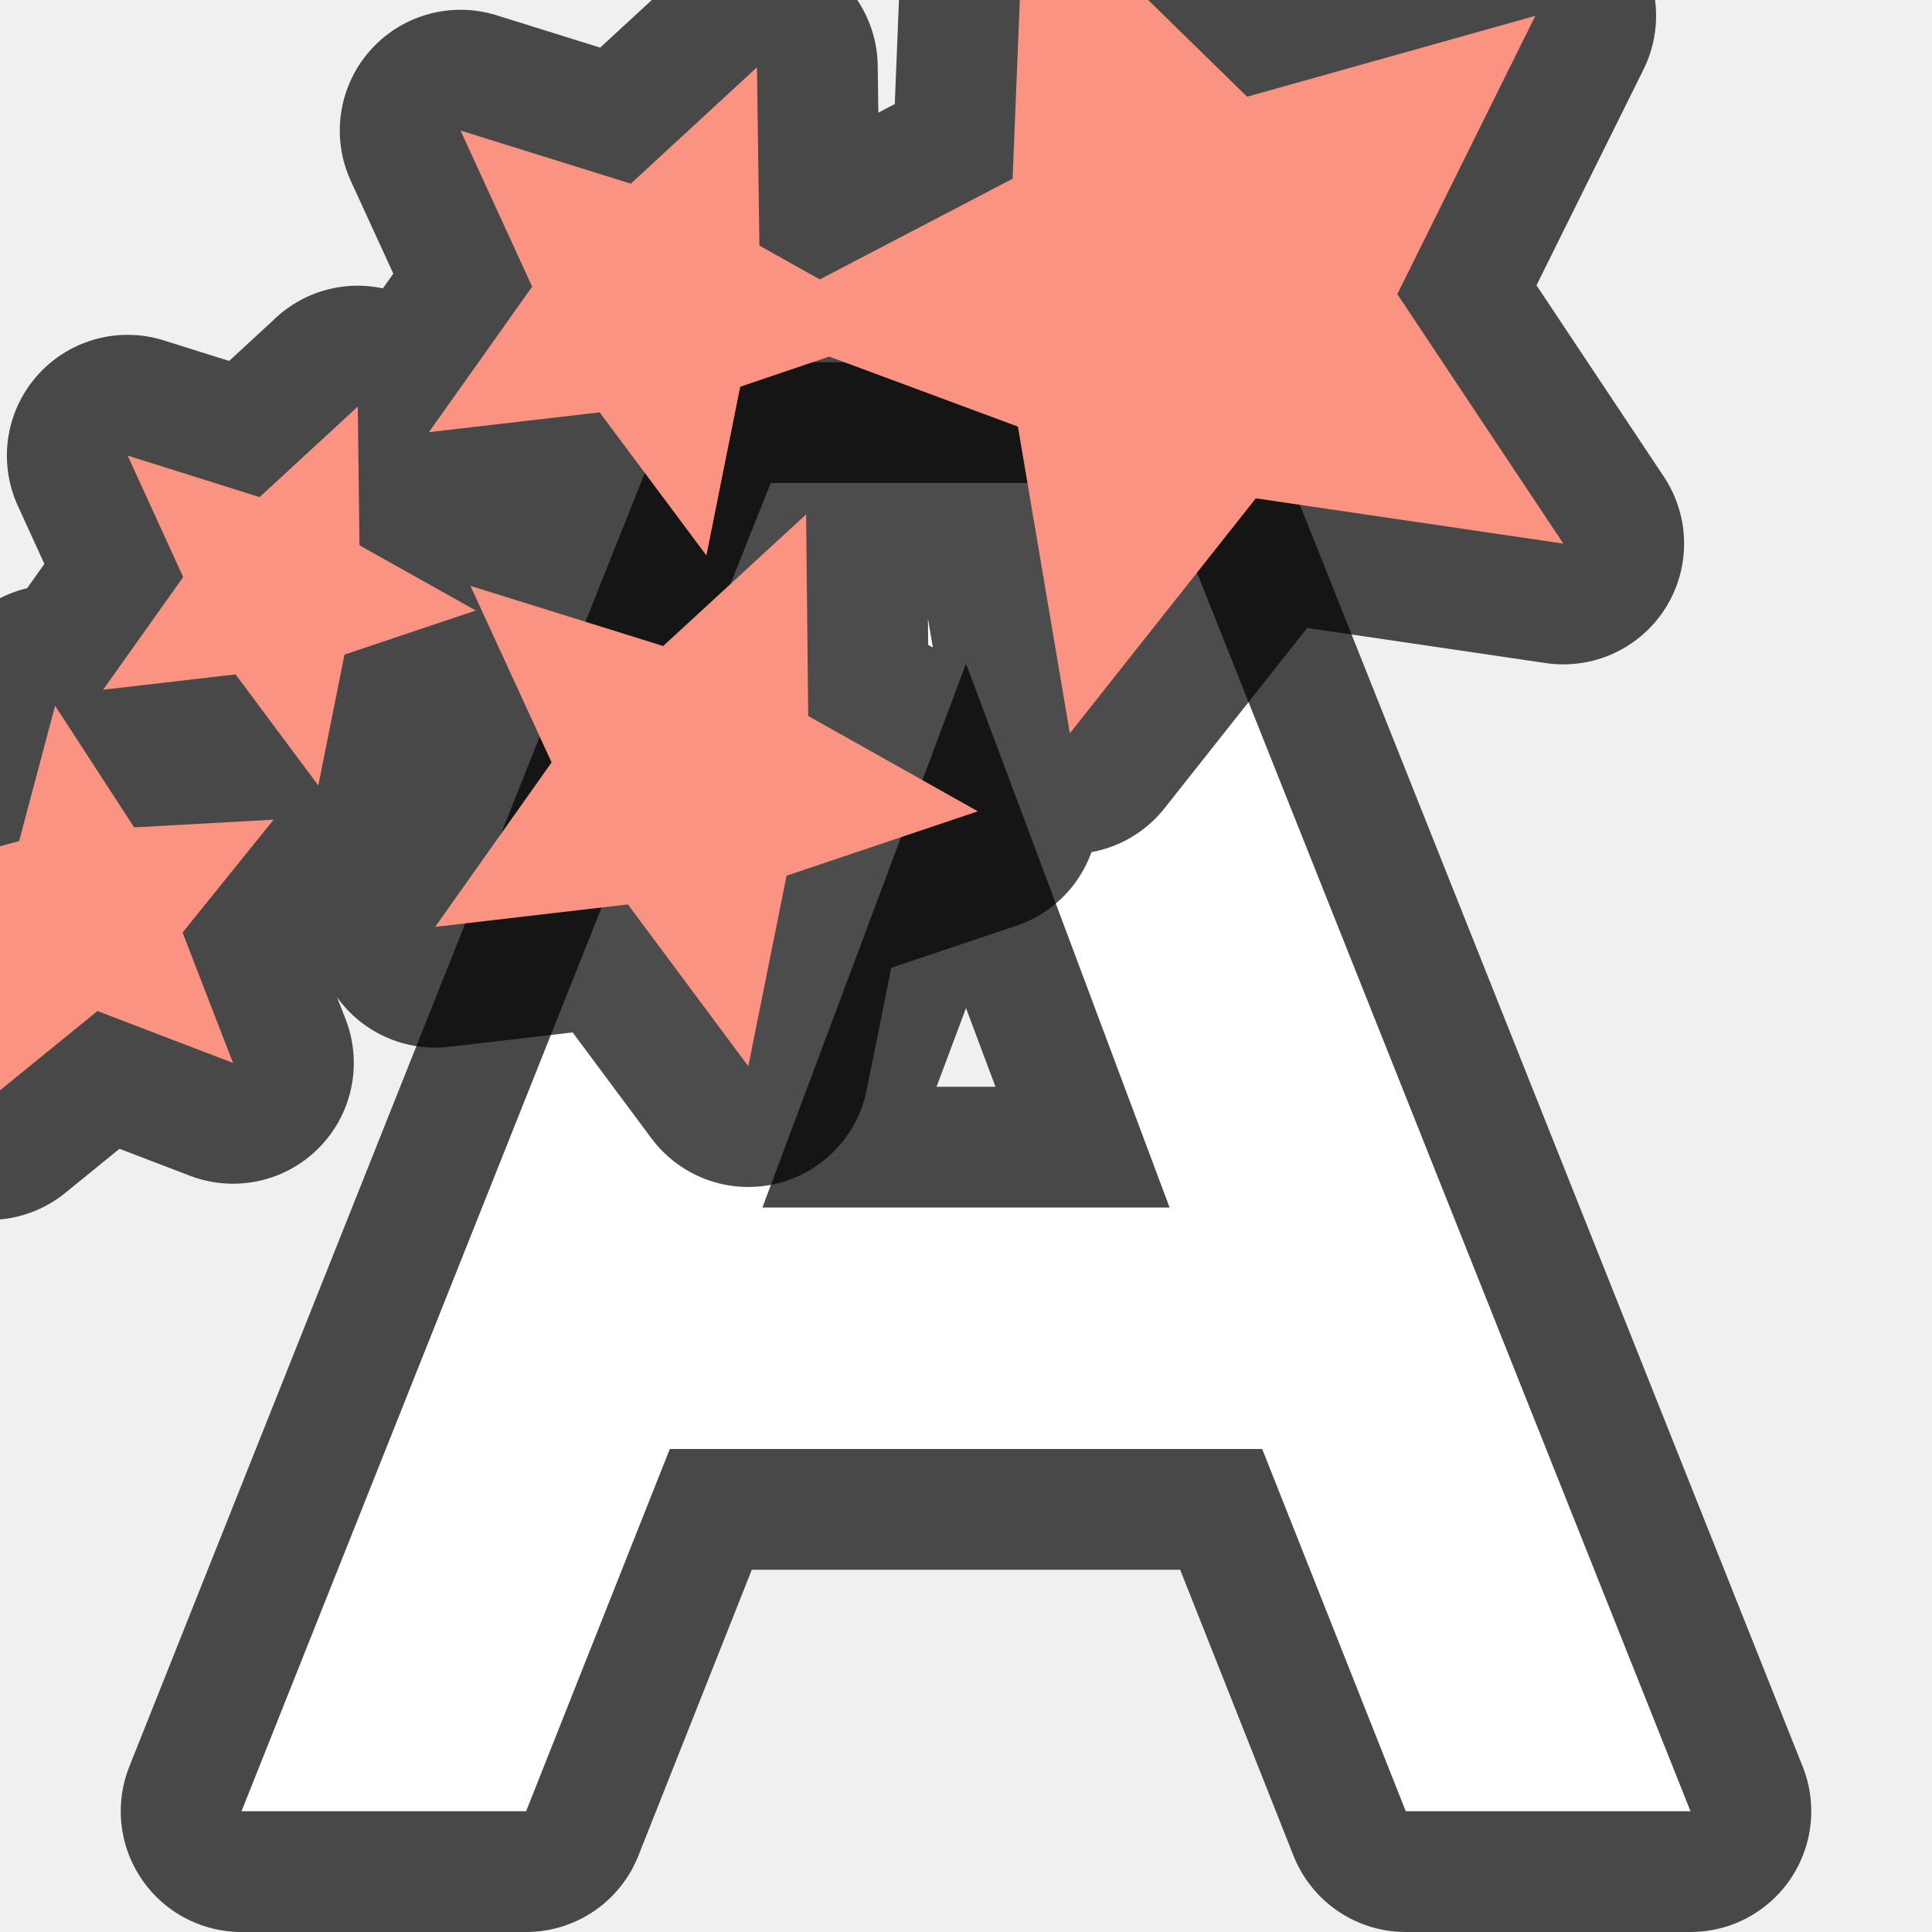
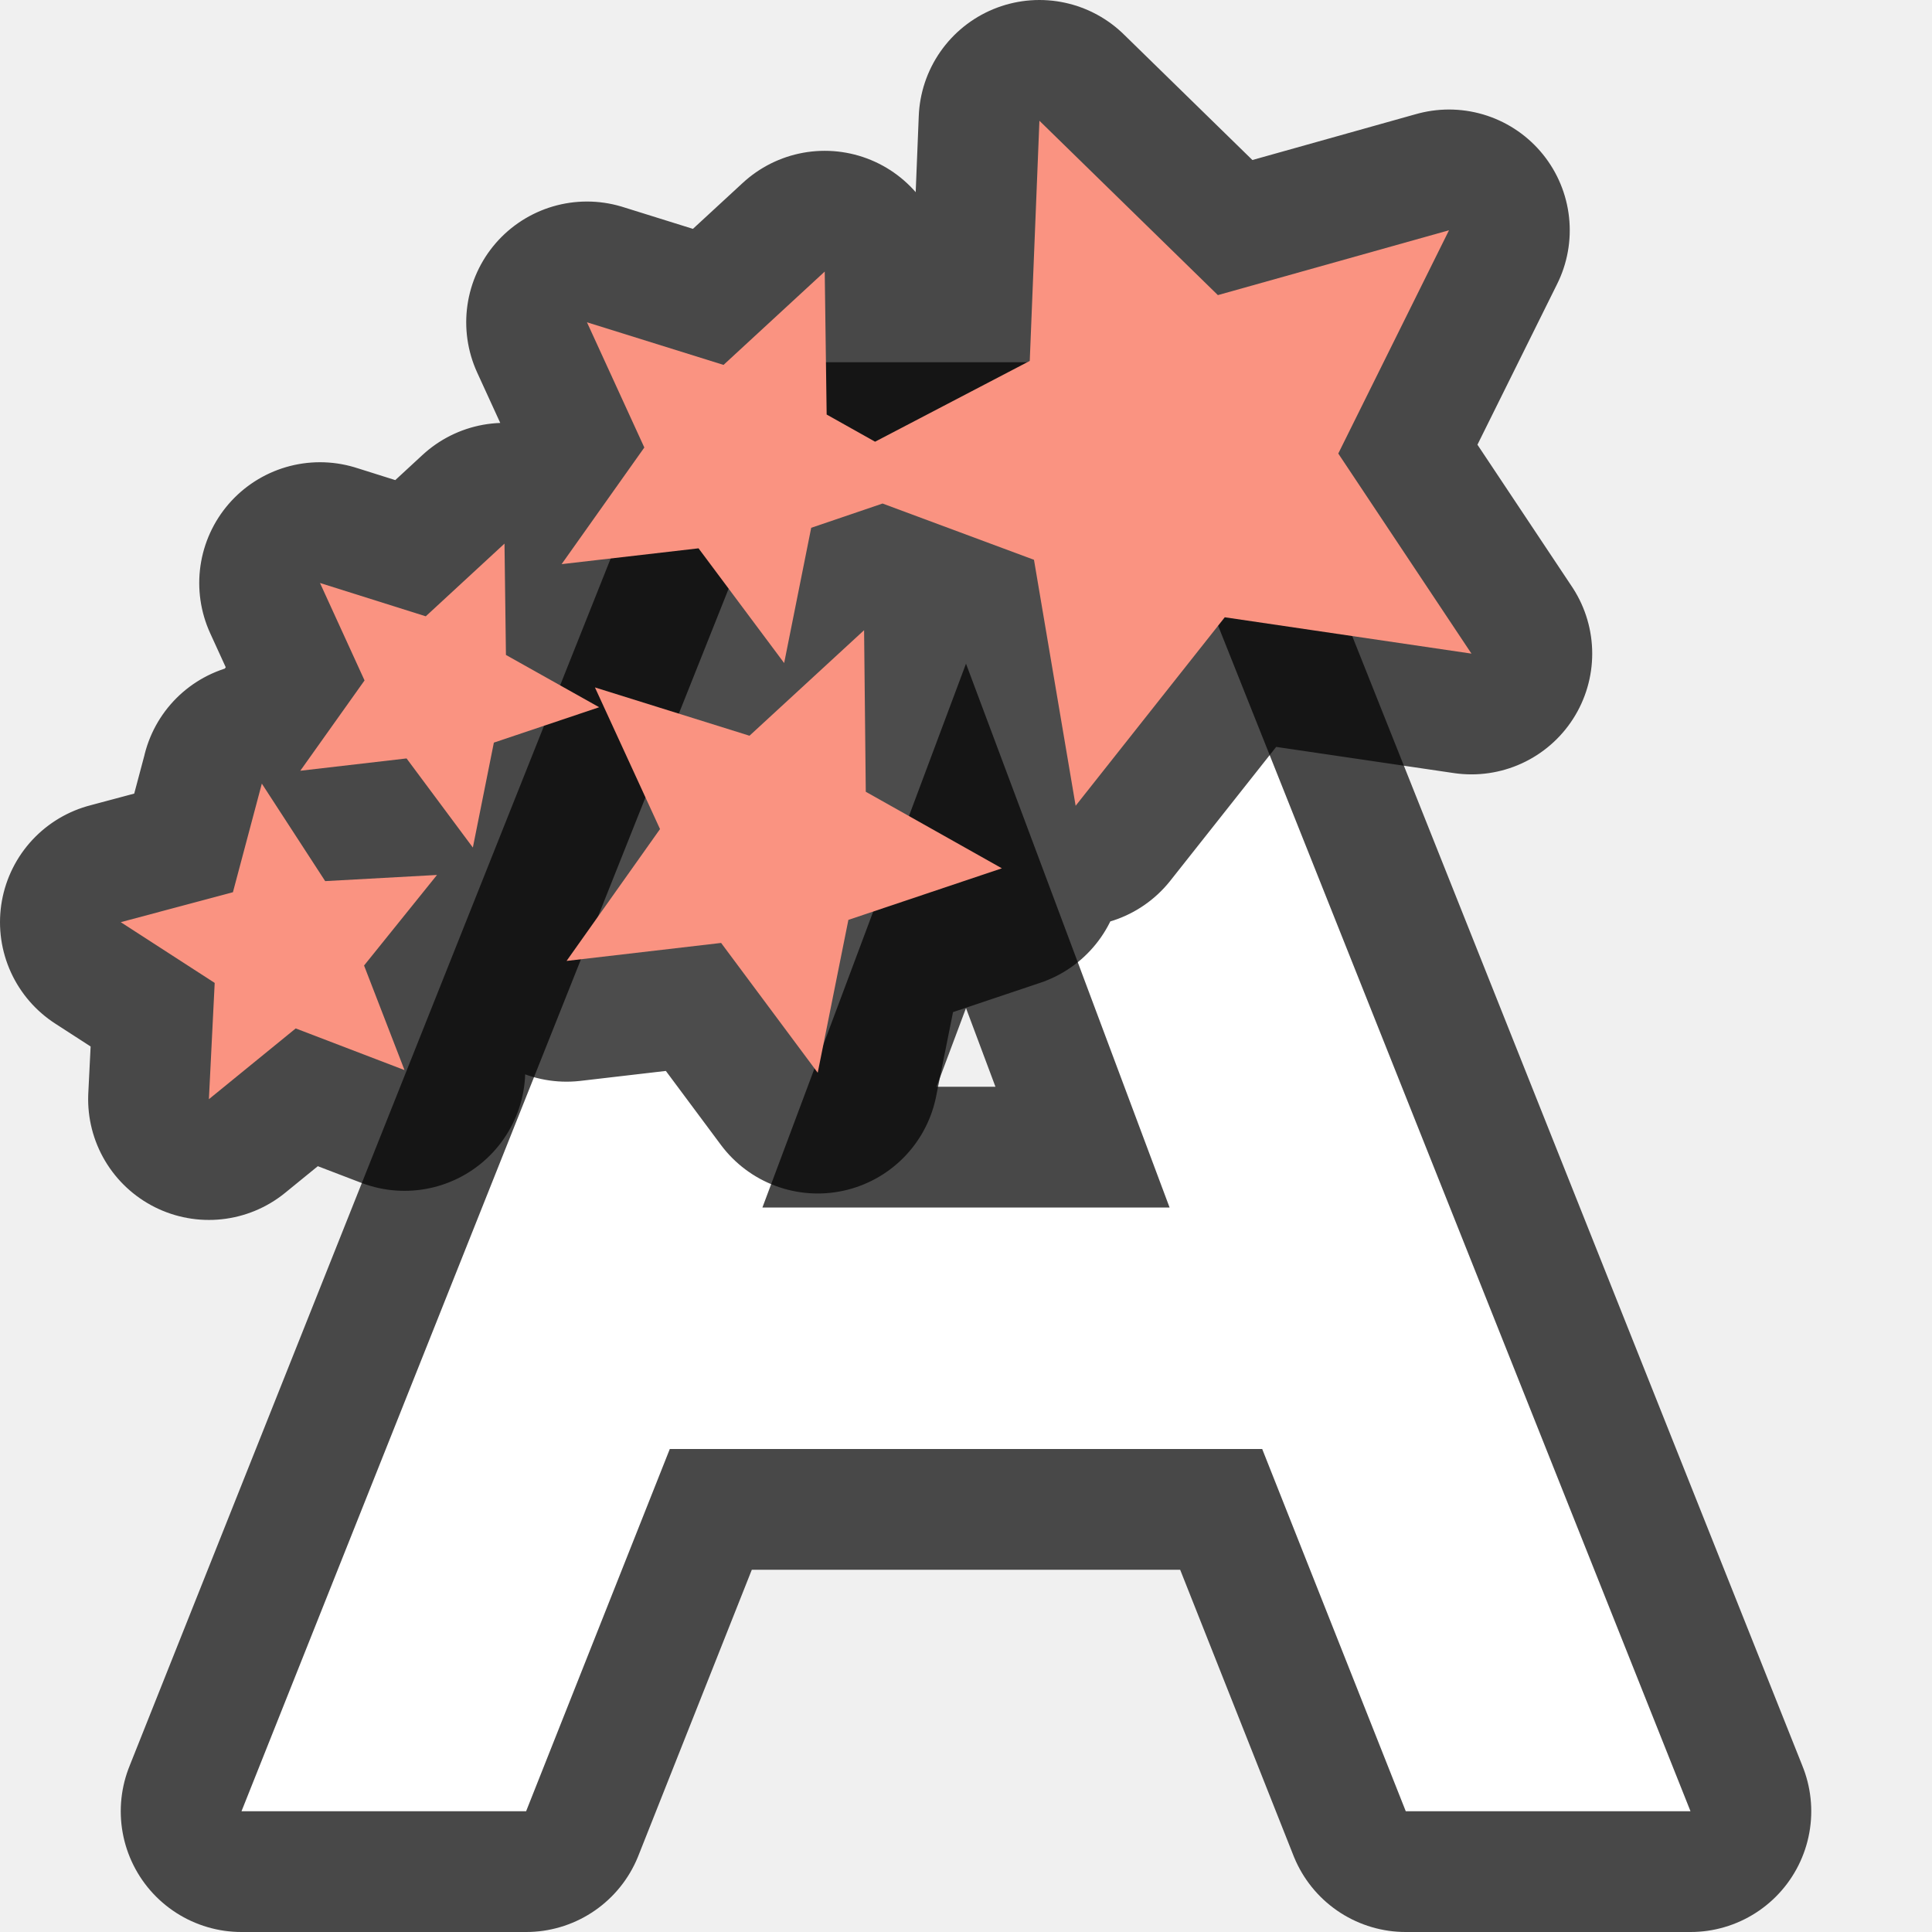
<svg xmlns="http://www.w3.org/2000/svg" id="svg20" version="1.1" viewBox="0 0 16 16">
-   <defs id="defs24" />
+   <defs id="defs24">
+     <linearGradient id="linearGradient855" gradientUnits="userSpaceOnUse" x1="0.167" x2="14.239" y1="10.717" y2="0.219">
+       <stop offset="0" stop-color="#fff3cb" id="stop7-0" />
+       <stop offset=".262" stop-color="#fdde76" id="stop9-6" />
+       <stop offset=".661" stop-color="#f9c440" id="stop11-2" />
+       <stop offset="1" stop-color="#e48b20" id="stop13-6" />
+     </linearGradient>
+   </defs>
  <linearGradient y2="14.674" y1="1.525" x2="8.221" x1="7.422" gradientUnits="userSpaceOnUse" id="a">
    <stop id="stop2" stop-color="#64baff" offset="0" />
    <stop id="stop4" stop-color="#3689e6" offset="1" />
  </linearGradient>
  <linearGradient y2=".219" y1="10.717" x2="14.239" x1=".167" gradientUnits="userSpaceOnUse" id="b">
    <stop id="stop7" stop-color="#fff3cb" offset="0" />
    <stop id="stop9" stop-color="#fdde76" offset=".262" />
    <stop id="stop11" stop-color="#f9c440" offset=".661" />
    <stop id="stop13" stop-color="#e48b20" offset="1" />
  </linearGradient>

+ 
/&amp;amp;gt;<path style="opacity:0.7;fill:#000000;fill-opacity:1;stroke:#000000;stroke-width:2;stroke-linejoin:round;stroke-miterlimit:4;stroke-dasharray:none" d="M 6.383,4 2,15 h 2.357 L 5.547,12 H 8 10.453 l 1.189,3 H 14 L 9.617,4 H 8 Z M 8,5.496 9.686,10 H 8 6.314 Z" id="path839" />
  <path style="fill:#ffffff;fill-opacity:1;stroke-width:1" d="M 6.383,4 2,15 h 2.357 L 5.547,12 H 8 10.453 l 1.189,3 H 14 L 9.617,4 H 8 Z M 8,5.496 9.686,10 H 8 6.314 Z" id="path4-3" />
-   <path d="m 8.486,-1 -0.1,2.48 -1.597,0.834 -0.5,-0.28 -0.02,-1.477 -1.045,0.964 -1.41,-0.44 0.593,1.293 -0.855,1.205 1.414,-0.164 0.884,1.185 0.28,-1.397 0.737,-0.25 1.563,0.58 0.43,2.54 1.54,-1.946 2.547,0.375 -1.375,-2.066 1.143,-2.305 -2.387,0.67 z m -5.523,4.367 -0.813,0.75 -1.093,-0.344 0.46,1.006 -0.663,0.933 1.097,-0.127 0.685,0.92 0.217,-1.084 1.087,-0.365 -0.963,-0.54 -0.014,-1.15 z m 3.713,0.893 -1.184,1.09 -1.596,-0.498 0.672,1.462 -0.964,1.362 1.596,-0.186 0.997,1.34 0.317,-1.578 1.584,-0.533 -1.405,-0.79 -0.017,-1.67 z m -6.22,1.586 -0.298,1.12 -1.158,0.309 0.97,0.628 -0.06,1.2 0.897,-0.73 1.123,0.43 -0.418,-1.08 0.754,-0.935 -1.155,0.064 -0.655,-1.008 z" fill="url(#b)" id="path851" style="opacity:0.7;fill:#000000;fill-opacity:1;stroke:#000000;stroke-width:2;stroke-linejoin:round;stroke-miterlimit:4;stroke-dasharray:none" />
-   <path style="fill:#fa9381;fill-opacity:1" id="path18" fill="url(#b)" d="m 8.486,-1 -0.1,2.48 -1.597,0.834 -0.5,-0.28 -0.02,-1.477 -1.045,0.964 -1.41,-0.44 0.593,1.293 -0.855,1.205 1.414,-0.164 0.884,1.185 0.28,-1.397 0.737,-0.25 1.563,0.58 0.43,2.54 1.54,-1.946 2.547,0.375 -1.375,-2.066 1.143,-2.305 -2.387,0.67 z m -5.523,4.367 -0.813,0.75 -1.093,-0.344 0.46,1.006 -0.663,0.933 1.097,-0.127 0.685,0.92 0.217,-1.084 1.087,-0.365 -0.963,-0.54 -0.014,-1.15 z m 3.713,0.893 -1.184,1.09 -1.596,-0.498 0.672,1.462 -0.964,1.362 1.596,-0.186 0.997,1.34 0.317,-1.578 1.584,-0.533 -1.405,-0.79 -0.017,-1.67 z m -6.22,1.586 -0.298,1.12 -1.158,0.309 0.97,0.628 -0.06,1.2 0.897,-0.73 1.123,0.43 -0.418,-1.08 0.754,-0.935 -1.155,0.064 -0.655,-1.008 z" />
+   <path d="M 8.608,1 8.528,2.989 7.247,3.658 6.846,3.433 6.83,2.249 5.992,3.022 4.861,2.669 5.336,3.706 4.651,4.672 5.785,4.541 6.494,5.491 6.718,4.371 7.309,4.17 8.563,4.636 8.908,6.673 10.143,5.112 l 2.043,0.301 -1.103,-1.657 0.917,-1.849 -1.914,0.537 z M 4.178,4.502 3.526,5.104 2.65,4.828 3.019,5.635 2.487,6.383 3.367,6.281 3.916,7.019 4.09,6.15 4.962,5.857 4.19,5.424 4.178,4.502 Z M 7.156,5.219 6.207,6.093 4.927,5.693 5.466,6.866 4.692,7.958 5.972,7.809 6.772,8.884 7.026,7.618 8.297,7.191 7.17,6.557 7.156,5.218 Z M 2.168,6.491 1.929,7.389 1,7.637 1.778,8.14 1.73,9.103 2.449,8.517 3.35,8.862 3.015,7.996 3.619,7.246 2.693,7.297 2.168,6.489 Z" fill="url(#b)" id="path860" style="opacity:0.7;fill:#000000;fill-opacity:1;stroke:#000000;stroke-width:2;stroke-linejoin:round" />
+   <path d="M 8.608,1 8.528,2.989 7.247,3.658 6.846,3.433 6.83,2.249 5.992,3.022 4.861,2.669 5.336,3.706 4.651,4.672 5.785,4.541 6.494,5.491 6.718,4.371 7.309,4.17 8.563,4.636 8.908,6.673 10.143,5.112 l 2.043,0.301 -1.103,-1.657 0.917,-1.849 -1.914,0.537 z M 4.178,4.502 3.526,5.104 2.65,4.828 3.019,5.635 2.487,6.383 3.367,6.281 3.916,7.019 4.09,6.15 4.962,5.857 4.19,5.424 4.178,4.502 Z M 7.156,5.219 6.207,6.093 4.927,5.693 5.466,6.866 4.692,7.958 5.972,7.809 6.772,8.884 7.026,7.618 8.297,7.191 7.17,6.557 7.156,5.218 Z M 2.168,6.491 1.929,7.389 1,7.637 1.778,8.14 1.73,9.103 2.449,8.517 3.35,8.862 3.015,7.996 3.619,7.246 2.693,7.297 2.168,6.489 Z" fill="url(#b)" id="path18-1" style="fill:#fa9381;fill-opacity:1;stroke-width:1" />
</svg>
